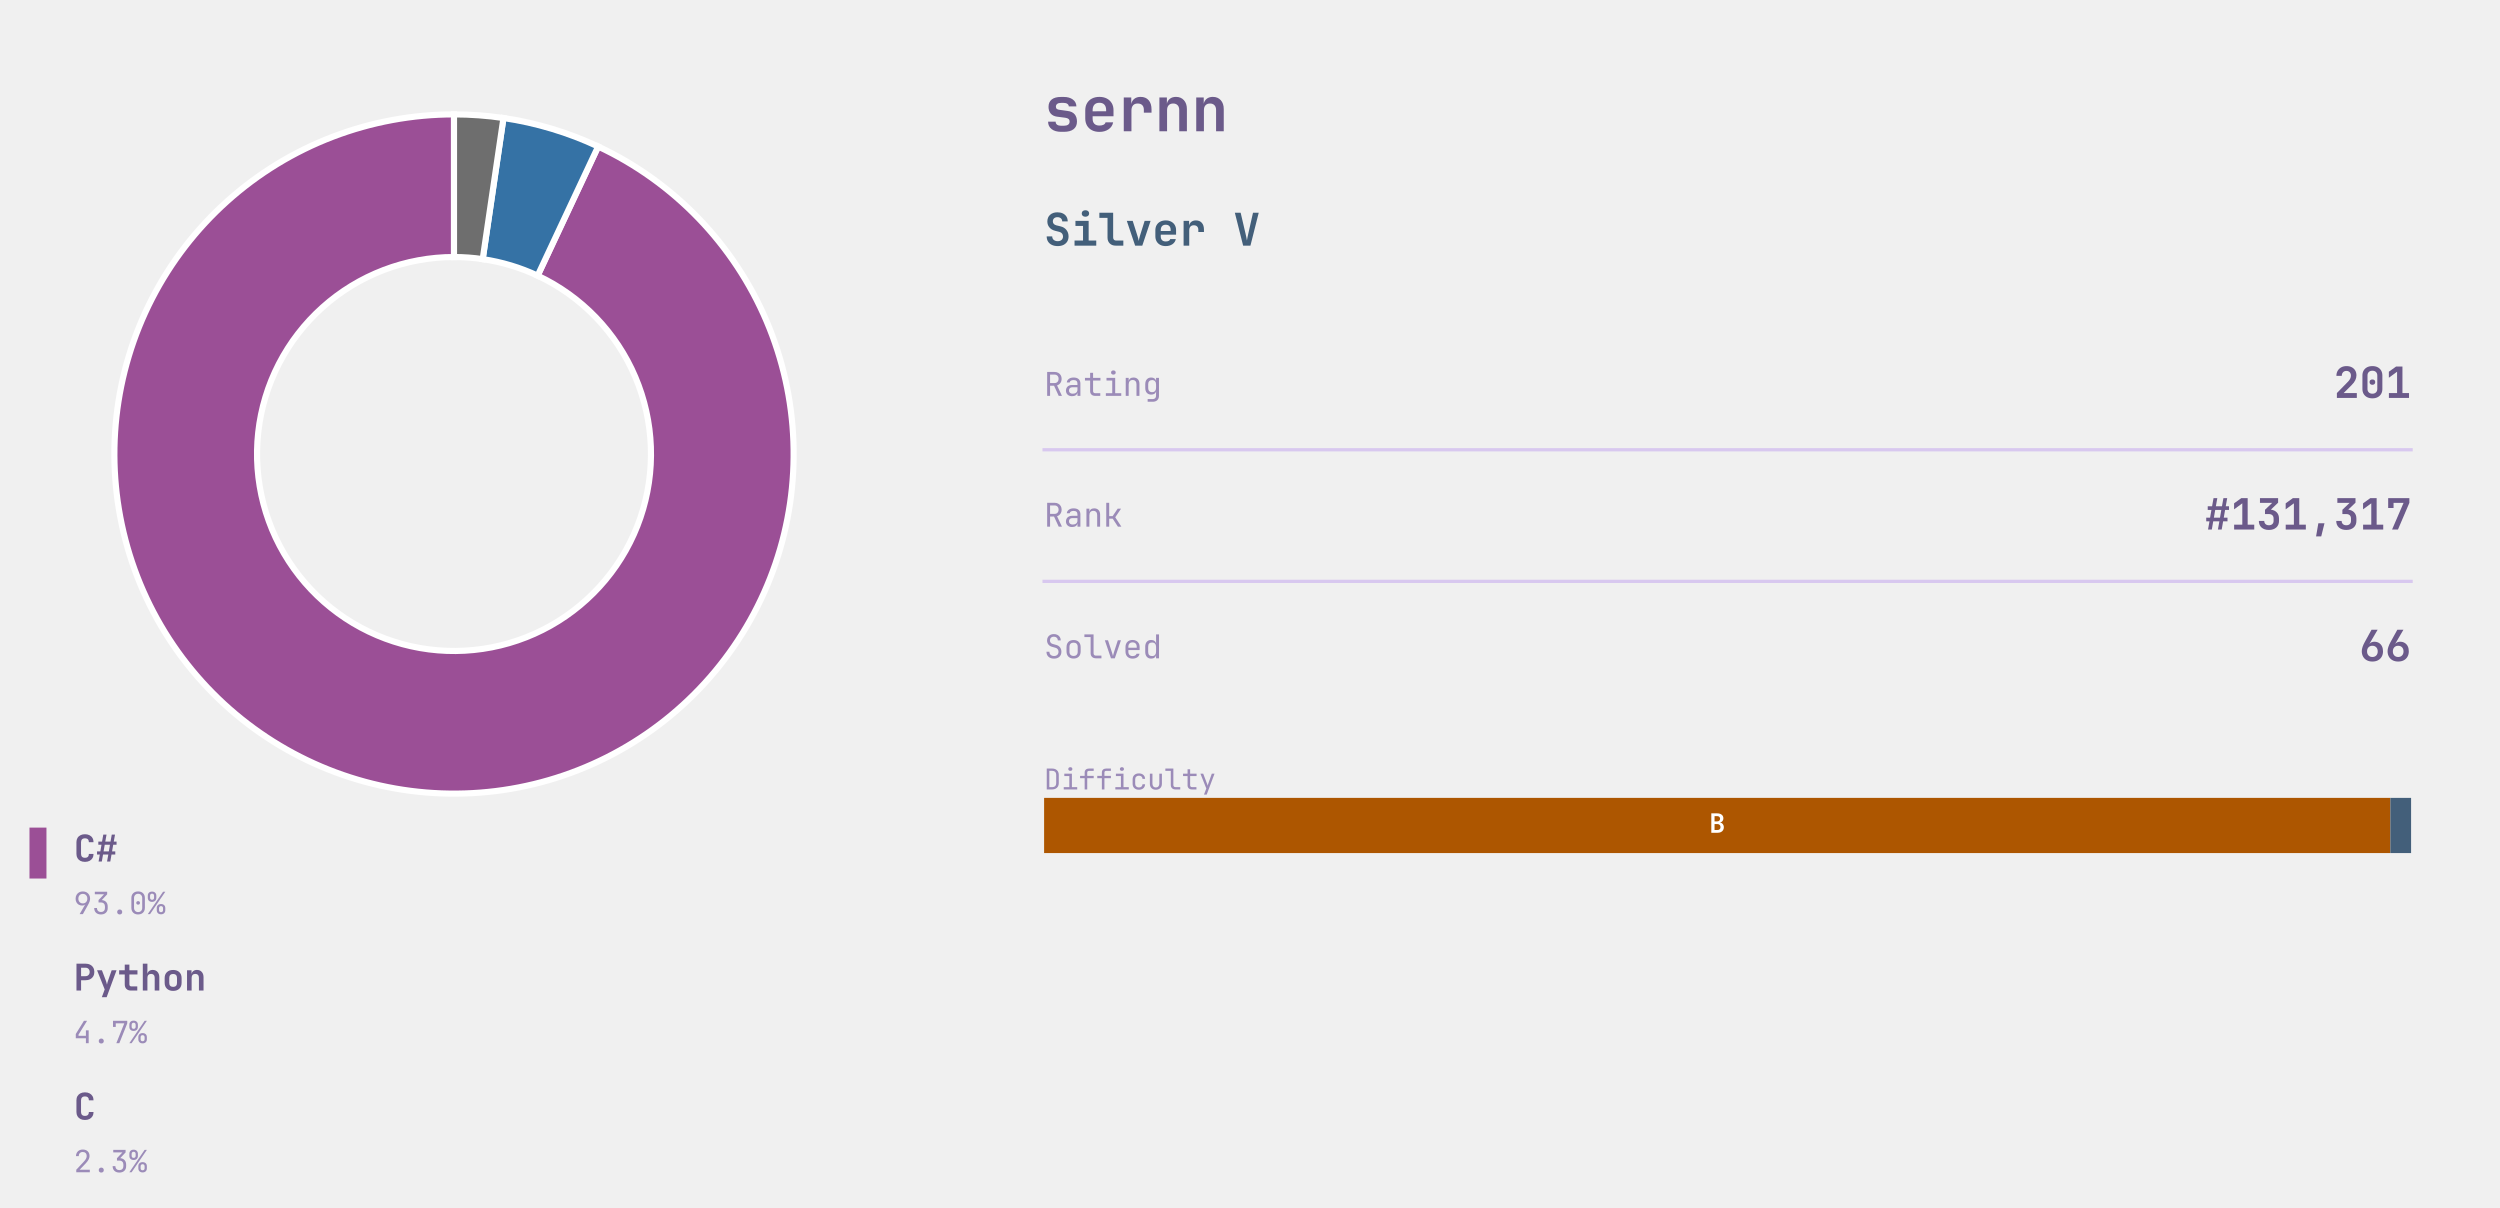
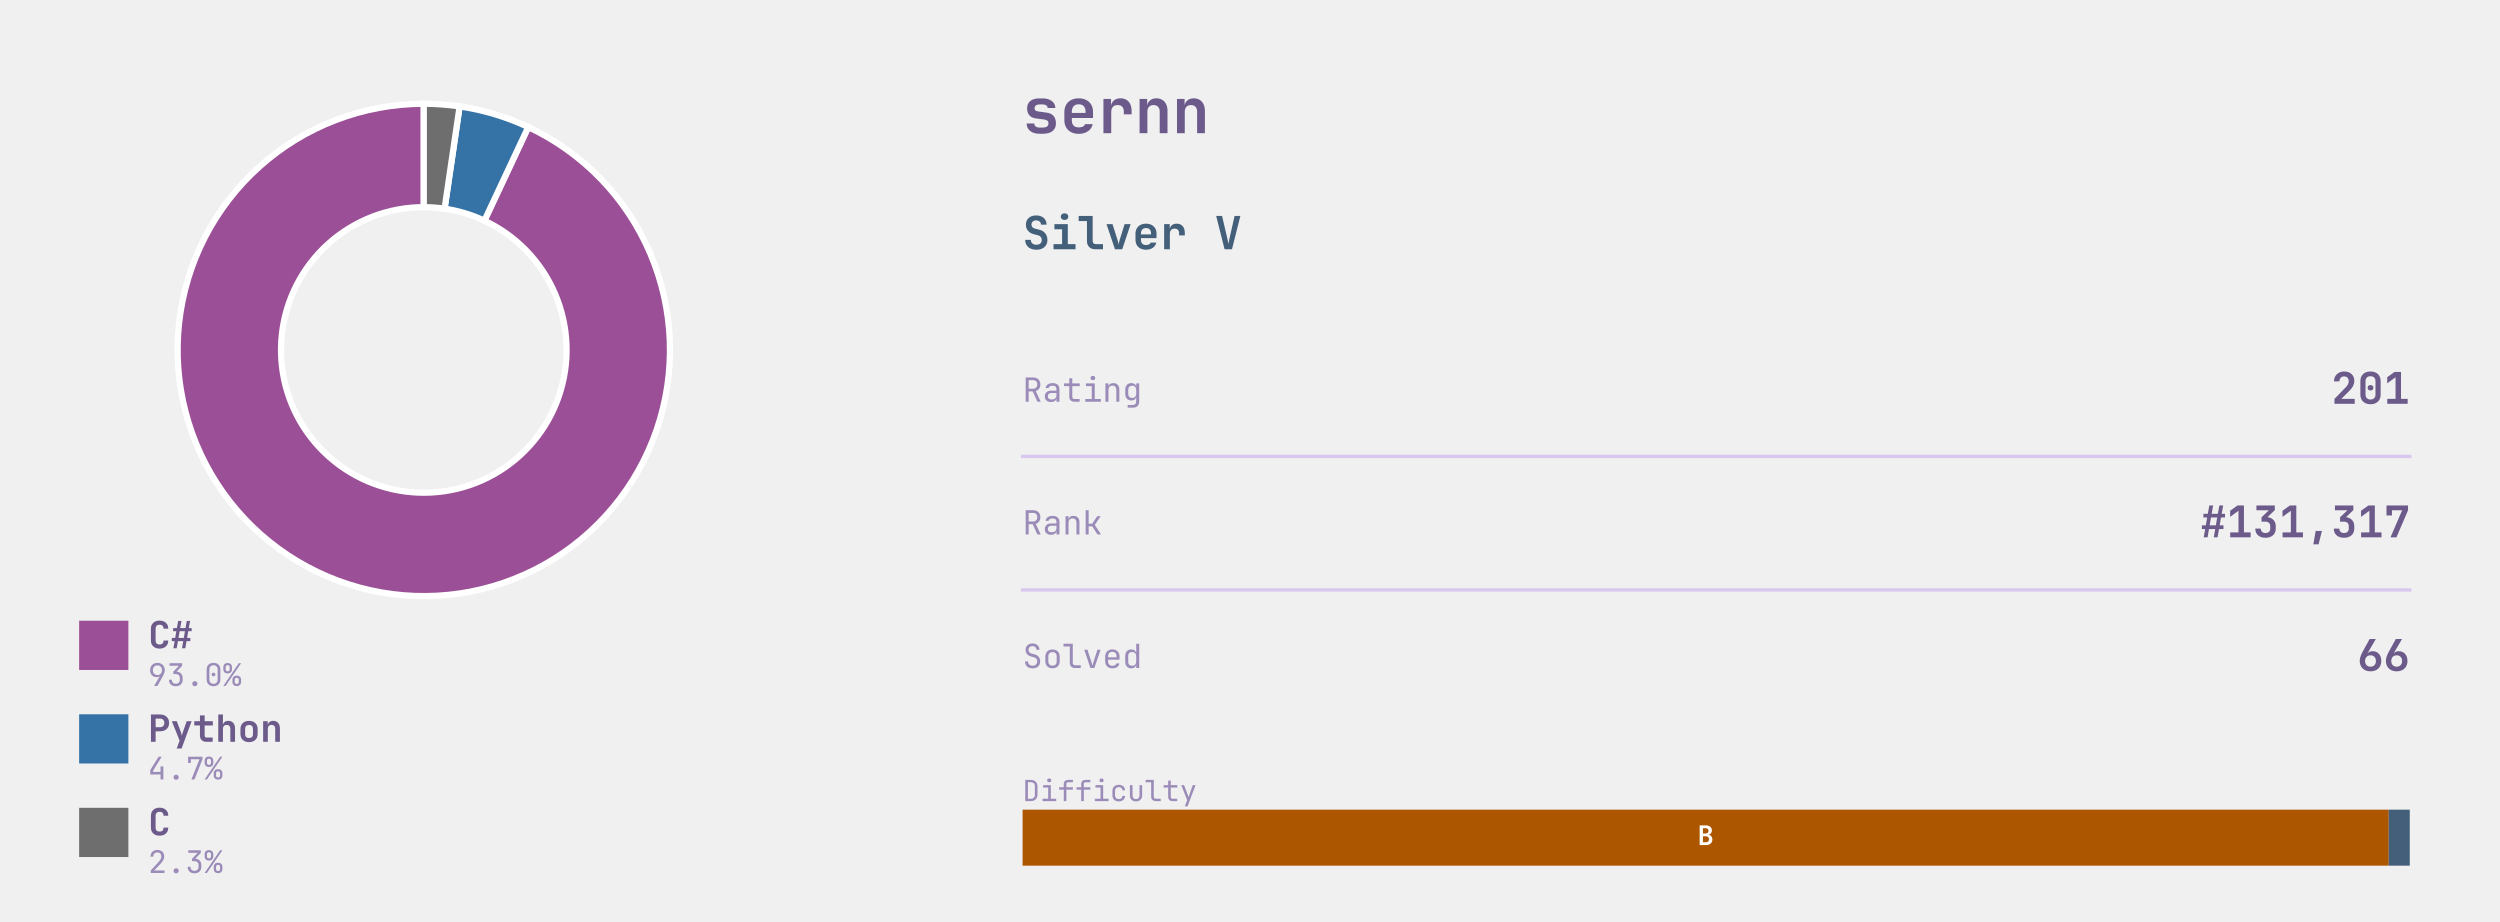
- <svg xmlns="http://www.w3.org/2000/svg" xmlns:xlink="http://www.w3.org/1999/xlink" width="610.56pt" height="294.845pt" viewBox="0 0 610.56 294.845" version="1.1">
+ <svg xmlns="http://www.w3.org/2000/svg" xmlns:xlink="http://www.w3.org/1999/xlink" width="601.673pt" height="221.76pt" viewBox="0 0 601.673 221.76" version="1.1">
  <defs>
    <style type="text/css">*{stroke-linejoin: round; stroke-linecap: butt}</style>
  </defs>
  <g id="figure_1">
    <g id="patch_1">
-       <path d="M 0 294.845  L 610.56 294.845  L 610.56 -0  L 0 -0  L 0 294.845  z " style="fill: none" />
+       <path d="M 0 221.76  L 601.673 221.76  L 601.673 0  L 0 0  L 0 221.76  z " style="fill: none" />
    </g>
    <g id="axes_1">
      <g id="patch_2">
-         <path d="M 110.88 27.936  C 100.752 27.936 90.709 29.791 81.25 33.409  C 71.79 37.027 63.073 42.347 55.53 49.106  C 47.987 55.864 41.745 63.947 37.114 72.954  C 32.484 81.962 29.541 91.741 28.434 101.808  C 27.326 111.875 28.071 122.061 30.633 131.859  C 33.195 141.658 37.53 150.905 43.422 159.142  C 49.315 167.379 56.668 174.467 65.114 180.055  C 73.561 185.643 82.96 189.638 92.845 191.84  C 102.731 194.042 112.937 194.415 122.957 192.94  C 132.977 191.465 142.642 188.168 151.474 183.211  C 160.306 178.255 168.156 171.722 174.635 163.937  C 181.113 156.152 186.111 147.246 189.381 137.661  C 192.652 128.076 194.139 117.972 193.769 107.851  C 193.399 97.73 191.178 87.761 187.217 78.44  C 183.256 69.119 177.621 60.602 170.592 53.311  C 163.562 46.02 155.256 40.077 146.086 35.779  L 131.3 67.321  C 136.618 69.814 141.436 73.261 145.513 77.49  C 149.59 81.719 152.858 86.659 155.156 92.065  C 157.453 97.471 158.741 103.253 158.955 109.123  C 159.17 114.993 158.308 120.853 156.411 126.413  C 154.514 131.973 151.615 137.138 147.858 141.653  C 144.1 146.168 139.547 149.957 134.425 152.832  C 129.302 155.707 123.696 157.62 117.885 158.475  C 112.073 159.33 106.154 159.114 100.42 157.837  C 94.686 156.559 89.235 154.243 84.336 151.002  C 79.437 147.76 75.173 143.649 71.755 138.872  C 68.337 134.094 65.823 128.731 64.337 123.048  C 62.851 117.365 62.419 111.457 63.061 105.618  C 63.704 99.78 65.41 94.107 68.096 88.883  C 70.782 83.659 74.402 78.971 78.777 75.051  C 83.152 71.131 88.208 68.045 93.695 65.947  C 99.181 63.848 105.006 62.772 110.88 62.772  z " style="fill: #9b4f96; stroke: #ffffff; stroke-width: 1.5; stroke-linejoin: miter" />
+         <path d="M 101.993 24.974  C 94.759 24.974 87.586 26.299 80.829 28.883  C 74.072 31.467 67.845 35.267 62.457 40.095  C 57.07 44.922 52.611 50.696 49.303 57.13  C 45.996 63.563 43.894 70.549 43.103 77.74  C 42.312 84.93 42.844 92.206 44.674 99.205  C 46.504 106.204 49.6 112.809 53.809 118.692  C 58.018 124.576 63.27 129.639 69.303 133.63  C 75.337 137.622 82.05 140.475 89.111 142.048  C 96.172 143.621 103.462 143.887 110.619 142.834  C 117.776 141.78 124.68 139.425 130.989 135.885  C 137.298 132.344 142.905 127.678 147.532 122.117  C 152.16 116.557 155.73 110.195 158.066 103.349  C 160.401 96.502 161.464 89.285 161.199 82.056  C 160.935 74.826 159.349 67.706 156.52 61.048  C 153.69 54.39 149.665 48.306 144.644 43.099  C 139.623 37.891 133.691 33.646 127.14 30.576  L 116.579 53.106  C 120.378 54.887 123.819 57.349 126.731 60.369  C 129.643 63.39 131.978 66.918 133.619 70.78  C 135.26 74.642 136.179 78.771 136.333 82.964  C 136.486 87.157 135.87 91.343 134.515 95.314  C 133.16 99.286 131.09 102.975 128.406 106.2  C 125.722 109.425 122.47 112.132 118.811 114.185  C 115.152 116.239 111.147 117.605 106.996 118.216  C 102.845 118.827 98.617 118.672 94.522 117.76  C 90.426 116.848 86.532 115.193 83.033 112.878  C 79.534 110.563 76.488 107.626 74.046 104.214  C 71.605 100.801 69.809 96.97 68.748 92.911  C 67.687 88.851 67.378 84.632 67.837 80.461  C 68.296 76.291 69.515 72.239 71.433 68.507  C 73.352 64.776 75.937 61.427 79.062 58.627  C 82.187 55.827 85.799 53.623 89.718 52.124  C 93.637 50.625 97.797 49.857 101.993 49.857  z " style="fill: #9b4f96; stroke: #ffffff; stroke-width: 1.5; stroke-linejoin: miter" />
      </g>
      <g id="patch_3">
-         <path d="M 146.086 35.779  C 142.427 34.063 138.647 32.617 134.776 31.453  C 130.906 30.288 126.955 29.408 122.957 28.82  L 117.885 63.285  C 120.204 63.626 122.495 64.137 124.74 64.812  C 126.985 65.488 129.177 66.326 131.3 67.321  z " style="fill: #3572a5; stroke: #ffffff; stroke-width: 1.5; stroke-linejoin: miter" />
+         <path d="M 127.14 30.576  C 124.526 29.35 121.826 28.317 119.062 27.486  C 116.297 26.654 113.476 26.025 110.619 25.605  L 106.996 50.223  C 108.653 50.467 110.29 50.831 111.893 51.314  C 113.496 51.796 115.062 52.395 116.579 53.106  z " style="fill: #3572a5; stroke: #ffffff; stroke-width: 1.5; stroke-linejoin: miter" />
      </g>
      <g id="patch_4">
-         <path d="M 122.957 28.82  C 120.958 28.526 118.949 28.305 116.935 28.157  C 114.92 28.01 112.9 27.936 110.88 27.936  L 110.88 62.772  C 112.052 62.772 113.223 62.815 114.392 62.901  C 115.56 62.986 116.725 63.115 117.885 63.285  z " style="fill: #6e6e6e; stroke: #ffffff; stroke-width: 1.5; stroke-linejoin: miter" />
+         <path d="M 110.619 25.605  C 109.192 25.395 107.757 25.237 106.318 25.132  C 104.879 25.026 103.436 24.974 101.993 24.974  L 101.993 49.857  C 102.83 49.857 103.667 49.887 104.501 49.949  C 105.336 50.01 106.168 50.101 106.996 50.223  z " style="fill: #6e6e6e; stroke: #ffffff; stroke-width: 1.5; stroke-linejoin: miter" />
      </g>
      <g id="patch_5">
-         <path d="M -5.242 218.707  L 11.347 218.707  L 11.347 202.118  L -5.242 202.118  z " clip-path="url(#p8f3e3c64ec)" style="fill: #9b4f96" />
+         <path d="M 19.049 161.239  L 30.898 161.239  L 30.898 149.39  L 19.049 149.39  z " clip-path="url(#p21a66aac97)" style="fill: #9b4f96" />
      </g>
      <g id="text_1">
-         <g style="fill: #6b5a8a" transform="translate(17.98272 210.3995) scale(0.09 -0.09)">
+         <g style="fill: #6b5a8a" transform="translate(35.63794 156.0119) scale(0.09 -0.09)">
          <defs>
            <path id="JetBrainsMono-Bold-43" d="M 1971 -64  Q 1517 -64 1184 105  Q 851 275 668 585  Q 486 896 486 1318  L 486 3354  Q 486 3776 668 4086  Q 851 4397 1184 4566  Q 1517 4736 1971 4736  Q 2419 4736 2752 4566  Q 3085 4397 3270 4086  Q 3456 3776 3456 3354  L 2650 3354  Q 2650 3680 2474 3856  Q 2298 4032 1971 4032  Q 1645 4032 1465 3856  Q 1286 3680 1286 3354  L 1286 1318  Q 1286 992 1465 816  Q 1645 640 1971 640  Q 2298 640 2474 816  Q 2650 992 2650 1318  L 3456 1318  Q 3456 896 3270 585  Q 3085 275 2752 105  Q 2419 -64 1971 -64  z " transform="scale(0.015625)" />
            <path id="JetBrainsMono-Bold-23" d="M 493 0  L 710 1216  L 224 1216  L 224 1760  L 800 1760  L 998 2912  L 448 2912  L 448 3456  L 1094 3456  L 1312 4672  L 1875 4672  L 1658 3456  L 2566 3456  L 2784 4672  L 3347 4672  L 3130 3456  L 3616 3456  L 3616 2912  L 3034 2912  L 2835 1760  L 3392 1760  L 3392 1216  L 2739 1216  L 2528 0  L 1965 0  L 2182 1216  L 1267 1216  L 1056 0  L 493 0  z M 1363 1760  L 2272 1760  L 2470 2912  L 1562 2912  L 1363 1760  z " transform="scale(0.015625)" />
          </defs>
          <use xlink:href="#JetBrainsMono-Bold-43" />
          <use xlink:href="#JetBrainsMono-Bold-23" transform="translate(59.99999 0)" />
        </g>
      </g>
      <g id="text_2">
-         <g style="fill: #9b8bb8" transform="translate(17.98272 223.258) scale(0.075 -0.075)">
+         <g style="fill: #9b8bb8" transform="translate(35.63794 165.0787) scale(0.075 -0.075)">
          <defs>
            <path id="JetBrainsMono-Regular-39" d="M 1248 0  L 2400 2003  L 2381 2016  Q 2317 1914 2144 1853  Q 1971 1792 1766 1792  Q 1363 1792 1059 1974  Q 755 2157 582 2477  Q 410 2797 410 3219  Q 410 3674 602 4013  Q 794 4352 1133 4544  Q 1472 4736 1914 4736  Q 2368 4736 2707 4547  Q 3046 4358 3238 4022  Q 3430 3686 3430 3245  Q 3430 2938 3315 2614  Q 3200 2291 3002 1939  L 1920 0  L 1248 0  z M 1920 2240  Q 2336 2240 2595 2515  Q 2854 2790 2854 3232  Q 2854 3674 2595 3949  Q 2336 4224 1920 4224  Q 1504 4224 1245 3949  Q 986 3674 986 3232  Q 986 2790 1245 2515  Q 1504 2240 1920 2240  z " transform="scale(0.015625)" />
            <path id="JetBrainsMono-Regular-33" d="M 1850 -64  Q 1203 -64 825 297  Q 448 659 448 1280  L 1024 1280  Q 1024 896 1248 672  Q 1472 448 1856 448  Q 2240 448 2464 672  Q 2688 896 2688 1280  L 2688 1600  Q 2688 1984 2464 2208  Q 2240 2432 1856 2432  L 1350 2432  L 1350 2931  L 2496 4147  L 576 4147  L 576 4672  L 3149 4672  L 3149 4134  L 2022 2938  Q 2598 2893 2931 2537  Q 3264 2182 3264 1600  L 3264 1280  Q 3264 659 2883 297  Q 2502 -64 1850 -64  z " transform="scale(0.015625)" />
            <path id="JetBrainsMono-Regular-2e" d="M 1920 -64  Q 1683 -64 1539 77  Q 1395 218 1395 442  Q 1395 678 1539 825  Q 1683 973 1920 973  Q 2157 973 2301 825  Q 2445 678 2445 442  Q 2445 218 2301 77  Q 2157 -64 1920 -64  z " transform="scale(0.015625)" />
            <path id="JetBrainsMono-Regular-30" d="M 1920 -64  Q 1274 -64 893 310  Q 512 685 512 1312  L 512 3360  Q 512 3987 893 4361  Q 1274 4736 1920 4736  Q 2566 4736 2947 4361  Q 3328 3987 3328 3360  L 3328 1312  Q 3328 896 3155 585  Q 2982 275 2665 105  Q 2349 -64 1920 -64  z M 1920 429  Q 2304 429 2537 675  Q 2771 922 2771 1312  L 2771 3360  Q 2771 3750 2537 3996  Q 2304 4243 1920 4243  Q 1536 4243 1302 3996  Q 1069 3750 1069 3360  L 1069 1312  Q 1069 922 1302 675  Q 1536 429 1920 429  z M 1920 1984  Q 1747 1984 1641 2080  Q 1536 2176 1536 2355  Q 1536 2528 1641 2621  Q 1747 2714 1920 2714  Q 2093 2714 2198 2621  Q 2304 2528 2304 2355  Q 2304 2176 2198 2080  Q 2093 1984 1920 1984  z " transform="scale(0.015625)" />
            <path id="JetBrainsMono-Regular-25" d="M 979 2560  Q 570 2560 330 2793  Q 90 3027 96 3424  L 96 3840  Q 90 4237 330 4470  Q 570 4704 979 4704  Q 1389 4704 1629 4470  Q 1869 4237 1875 3840  L 1875 3424  Q 1875 3027 1635 2793  Q 1395 2560 979 2560  z M 90 0  L 3277 4672  L 3750 4672  L 563 0  L 90 0  z M 986 2995  Q 1178 2995 1290 3110  Q 1402 3226 1402 3424  L 1402 3840  Q 1402 4038 1290 4153  Q 1178 4269 986 4269  Q 794 4269 682 4153  Q 570 4038 570 3840  L 570 3424  Q 570 3226 682 3110  Q 794 2995 986 2995  z M 2854 -32  Q 2445 -32 2205 201  Q 1965 435 1965 832  L 1965 1248  Q 1958 1645 2201 1878  Q 2445 2112 2854 2112  Q 3264 2112 3504 1878  Q 3744 1645 3744 1248  L 3744 832  Q 3744 435 3504 201  Q 3264 -32 2854 -32  z M 2854 410  Q 3046 410 3158 522  Q 3270 634 3270 832  L 3270 1248  Q 3270 1446 3158 1561  Q 3046 1677 2848 1677  Q 2662 1677 2550 1561  Q 2438 1446 2438 1248  L 2438 832  Q 2432 634 2544 522  Q 2656 410 2854 410  z " transform="scale(0.015625)" />
          </defs>
          <use xlink:href="#JetBrainsMono-Regular-39" />
          <use xlink:href="#JetBrainsMono-Regular-33" transform="translate(59.99999 0)" />
          <use xlink:href="#JetBrainsMono-Regular-2e" transform="translate(120 0)" />
          <use xlink:href="#JetBrainsMono-Regular-30" transform="translate(180 0)" />
          <use xlink:href="#JetBrainsMono-Regular-25" transform="translate(239.9999 0)" />
        </g>
      </g>
      <g id="patch_6">
-         <path d="M -5.242 250.226  L 11.347 250.226  L 11.347 233.637  L -5.242 233.637  z " clip-path="url(#p8f3e3c64ec)" style="fill: #3572a5" />
+         <path d="M 19.049 183.752  L 30.898 183.752  L 30.898 171.903  L 19.049 171.903  z " clip-path="url(#p21a66aac97)" style="fill: #3572a5" />
      </g>
      <g id="text_3">
-         <g style="fill: #6b5a8a" transform="translate(17.98272 241.9182) scale(0.09 -0.09)">
+         <g style="fill: #6b5a8a" transform="translate(35.63794 178.5253) scale(0.09 -0.09)">
          <defs>
            <path id="JetBrainsMono-Bold-50" d="M 493 0  L 493 4672  L 2048 4672  Q 2515 4672 2864 4493  Q 3213 4314 3405 3990  Q 3597 3667 3597 3232  Q 3597 2797 3405 2473  Q 3213 2150 2864 1971  Q 2515 1792 2048 1792  L 1293 1792  L 1293 0  L 493 0  z M 1293 2496  L 2048 2496  Q 2387 2496 2585 2701  Q 2784 2906 2784 3232  Q 2784 3558 2585 3763  Q 2387 3968 2048 3968  L 1293 3968  L 1293 2496  z " transform="scale(0.015625)" />
            <path id="JetBrainsMono-Bold-79" d="M 1056 -1152  L 1555 192  L 230 3520  L 1075 3520  L 1754 1722  Q 1811 1562 1868 1373  Q 1926 1184 1952 1024  Q 1971 1184 2025 1373  Q 2080 1562 2138 1722  L 2765 3520  L 3610 3520  L 1894 -1152  L 1056 -1152  z " transform="scale(0.015625)" />
            <path id="JetBrainsMono-Bold-74" d="M 2272 0  Q 1779 0 1488 285  Q 1197 570 1197 1056  L 1197 2797  L 224 2797  L 224 3520  L 1197 3520  L 1197 4512  L 2003 4512  L 2003 3520  L 3405 3520  L 3405 2797  L 2003 2797  L 2003 1075  Q 2003 922 2089 822  Q 2176 723 2330 723  L 3373 723  L 3373 0  L 2272 0  z " transform="scale(0.015625)" />
            <path id="JetBrainsMono-Bold-68" d="M 493 0  L 493 4672  L 1293 4672  L 1293 3520  L 1274 2867  Q 1338 3200 1587 3392  Q 1837 3584 2221 3584  Q 2739 3584 3049 3238  Q 3360 2893 3360 2310  L 3360 0  L 2560 0  L 2560 2214  Q 2560 2541 2390 2717  Q 2221 2893 1933 2893  Q 1632 2893 1462 2713  Q 1293 2534 1293 2202  L 1293 0  L 493 0  z " transform="scale(0.015625)" />
            <path id="JetBrainsMono-Bold-6f" d="M 1920 -58  Q 1242 -58 845 323  Q 448 704 448 1350  L 448 2170  Q 448 2822 845 3200  Q 1242 3578 1920 3578  Q 2598 3578 2995 3200  Q 3392 2822 3392 2170  L 3392 1350  Q 3392 704 2995 323  Q 2598 -58 1920 -58  z M 1920 640  Q 2240 640 2416 816  Q 2592 992 2592 1325  L 2592 2195  Q 2592 2528 2416 2704  Q 2240 2880 1920 2880  Q 1600 2880 1424 2704  Q 1248 2528 1248 2195  L 1248 1325  Q 1248 992 1424 816  Q 1600 640 1920 640  z " transform="scale(0.015625)" />
            <path id="JetBrainsMono-Bold-6e" d="M 493 0  L 493 3520  L 1274 3520  L 1274 2861  Q 1338 3194 1587 3389  Q 1837 3584 2221 3584  Q 2739 3584 3049 3238  Q 3360 2893 3360 2310  L 3360 0  L 2560 0  L 2560 2214  Q 2560 2541 2390 2717  Q 2221 2893 1933 2893  Q 1632 2893 1462 2713  Q 1293 2534 1293 2202  L 1293 0  L 493 0  z " transform="scale(0.015625)" />
          </defs>
          <use xlink:href="#JetBrainsMono-Bold-50" />
          <use xlink:href="#JetBrainsMono-Bold-79" transform="translate(59.99999 0)" />
          <use xlink:href="#JetBrainsMono-Bold-74" transform="translate(120 0)" />
          <use xlink:href="#JetBrainsMono-Bold-68" transform="translate(180 0)" />
          <use xlink:href="#JetBrainsMono-Bold-6f" transform="translate(239.9999 0)" />
          <use xlink:href="#JetBrainsMono-Bold-6e" transform="translate(299.9999 0)" />
        </g>
      </g>
      <g id="text_4">
-         <g style="fill: #9b8bb8" transform="translate(17.98272 254.7767) scale(0.075 -0.075)">
+         <g style="fill: #9b8bb8" transform="translate(35.63794 187.5921) scale(0.075 -0.075)">
          <defs>
            <path id="JetBrainsMono-Regular-34" d="M 2560 0  L 2560 1024  L 448 1024  L 448 1926  L 2150 4672  L 2803 4672  L 1024 1798  L 1024 1549  L 2560 1549  L 2560 2688  L 3136 2688  L 3136 0  L 2560 0  z " transform="scale(0.015625)" />
            <path id="JetBrainsMono-Regular-37" d="M 1216 0  L 2880 4147  L 1101 4147  L 1101 3392  L 525 3392  L 525 4672  L 3494 4672  L 3494 4134  L 1843 0  L 1216 0  z " transform="scale(0.015625)" />
          </defs>
          <use xlink:href="#JetBrainsMono-Regular-34" />
          <use xlink:href="#JetBrainsMono-Regular-2e" transform="translate(59.99999 0)" />
          <use xlink:href="#JetBrainsMono-Regular-37" transform="translate(120 0)" />
          <use xlink:href="#JetBrainsMono-Regular-25" transform="translate(180 0)" />
        </g>
      </g>
      <g id="patch_7">
-         <path d="M -5.242 281.745  L 11.347 281.745  L 11.347 265.156  L -5.242 265.156  z " clip-path="url(#p8f3e3c64ec)" style="fill: #6e6e6e" />
+         <path d="M 19.049 206.266  L 30.898 206.266  L 30.898 194.416  L 19.049 194.416  z " clip-path="url(#p21a66aac97)" style="fill: #6e6e6e" />
      </g>
      <g id="text_5">
-         <g style="fill: #6b5a8a" transform="translate(17.98272 273.4369) scale(0.09 -0.09)">
+         <g style="fill: #6b5a8a" transform="translate(35.63794 201.0387) scale(0.09 -0.09)">
          <use xlink:href="#JetBrainsMono-Bold-43" />
        </g>
      </g>
      <g id="text_6">
-         <g style="fill: #9b8bb8" transform="translate(17.98272 286.2955) scale(0.075 -0.075)">
+         <g style="fill: #9b8bb8" transform="translate(35.63794 210.1055) scale(0.075 -0.075)">
          <defs>
            <path id="JetBrainsMono-Regular-32" d="M 550 0  L 550 531  L 2106 2195  Q 2445 2554 2585 2835  Q 2726 3117 2726 3386  Q 2726 3770 2505 3997  Q 2285 4224 1907 4224  Q 1517 4224 1289 3990  Q 1062 3757 1062 3360  L 486 3360  Q 506 3994 890 4365  Q 1274 4736 1907 4736  Q 2554 4736 2934 4371  Q 3315 4006 3315 3379  Q 3315 3046 3132 2675  Q 2950 2304 2509 1843  L 1248 525  L 3373 525  L 3373 0  L 550 0  z " transform="scale(0.015625)" />
          </defs>
          <use xlink:href="#JetBrainsMono-Regular-32" />
          <use xlink:href="#JetBrainsMono-Regular-2e" transform="translate(59.99999 0)" />
          <use xlink:href="#JetBrainsMono-Regular-33" transform="translate(120 0)" />
          <use xlink:href="#JetBrainsMono-Regular-25" transform="translate(180 0)" />
        </g>
      </g>
    </g>
    <g id="axes_2">
      <g id="patch_8">
-         <path d="M 254.995 208.339  L 583.786 208.339  L 583.786 194.861  L 254.995 194.861  z " clip-path="url(#p70cc68ff0d)" style="fill: #ad5600" />
+         <path d="M 246.108 208.339  L 574.9 208.339  L 574.9 194.861  L 246.108 194.861  z " clip-path="url(#p8652e531e7)" style="fill: #ad5600" />
      </g>
      <g id="patch_9">
-         <path d="M 583.786 208.339  L 588.845 208.339  L 588.845 194.861  L 583.786 194.861  z " clip-path="url(#p70cc68ff0d)" style="fill: #435f7a" />
+         <path d="M 574.9 208.339  L 579.958 208.339  L 579.958 194.861  L 574.9 194.861  z " clip-path="url(#p8652e531e7)" style="fill: #435f7a" />
      </g>
      <g id="line2d_1">
-         <path d="M 254.995 109.843  L 588.845 109.843  " clip-path="url(#p70cc68ff0d)" style="fill: none; stroke: #d8c8ef; stroke-width: 0.8; stroke-linecap: square" />
+         <path d="M 246.108 109.843  L 579.958 109.843  " clip-path="url(#p8652e531e7)" style="fill: none; stroke: #d8c8ef; stroke-width: 0.8; stroke-linecap: square" />
      </g>
      <g id="line2d_2">
-         <path d="M 254.995 141.984  L 588.845 141.984  " clip-path="url(#p70cc68ff0d)" style="fill: none; stroke: #d8c8ef; stroke-width: 0.8; stroke-linecap: square" />
+         <path d="M 246.108 141.984  L 579.958 141.984  " clip-path="url(#p8652e531e7)" style="fill: none; stroke: #d8c8ef; stroke-width: 0.8; stroke-linecap: square" />
      </g>
      <g id="text_7">
-         <g style="fill: #6b5a8a" transform="translate(254.9952 32.061) scale(0.15 -0.15)">
+         <g style="fill: #6b5a8a" transform="translate(246.1083 32.061) scale(0.15 -0.15)">
          <defs>
            <path id="JetBrainsMono-Bold-73" d="M 1773 -58  Q 1146 -58 781 227  Q 416 512 416 998  L 1203 998  Q 1203 794 1353 685  Q 1504 576 1773 576  L 2054 576  Q 2342 576 2499 685  Q 2656 794 2656 998  Q 2656 1190 2547 1283  Q 2438 1376 2214 1408  L 1338 1523  Q 915 1581 688 1849  Q 461 2118 461 2547  Q 461 3046 793 3312  Q 1126 3578 1754 3578  L 2048 3578  Q 2637 3578 2995 3309  Q 3354 3040 3366 2592  L 2573 2592  Q 2566 2758 2425 2857  Q 2285 2957 2048 2957  L 1754 2957  Q 1498 2957 1363 2851  Q 1229 2746 1229 2566  Q 1229 2406 1328 2329  Q 1427 2253 1619 2234  L 2445 2118  Q 2931 2061 3177 1776  Q 3424 1491 3424 1011  Q 3424 499 3075 220  Q 2726 -58 2054 -58  L 1773 -58  z " transform="scale(0.015625)" />
            <path id="JetBrainsMono-Bold-65" d="M 1926 -64  Q 1478 -64 1145 109  Q 813 282 630 598  Q 448 915 448 1344  L 448 2176  Q 448 2605 630 2921  Q 813 3238 1145 3411  Q 1478 3584 1926 3584  Q 2368 3584 2697 3411  Q 3027 3238 3209 2928  Q 3392 2618 3392 2202  L 3392 1562  L 1216 1562  L 1216 1318  Q 1216 960 1401 777  Q 1587 595 1926 595  Q 2176 595 2352 681  Q 2528 768 2560 934  L 3354 934  Q 3270 480 2880 208  Q 2490 -64 1926 -64  z M 1216 2202  L 1216 2080  L 2624 2086  L 2624 2208  Q 2624 2573 2445 2771  Q 2266 2970 1926 2970  Q 1574 2970 1395 2768  Q 1216 2566 1216 2202  z " transform="scale(0.015625)" />
            <path id="JetBrainsMono-Bold-72" d="M 621 0  L 621 3520  L 1402 3520  L 1402 2835  Q 1466 3181 1718 3382  Q 1971 3584 2374 3584  Q 2912 3584 3213 3238  Q 3514 2893 3514 2272  L 3514 1939  L 2714 1939  L 2714 2234  Q 2714 2554 2547 2723  Q 2381 2893 2074 2893  Q 1754 2893 1587 2701  Q 1421 2509 1421 2157  L 1421 0  L 621 0  z " transform="scale(0.015625)" />
          </defs>
          <use xlink:href="#JetBrainsMono-Bold-73" />
          <use xlink:href="#JetBrainsMono-Bold-65" transform="translate(59.99999 0)" />
          <use xlink:href="#JetBrainsMono-Bold-72" transform="translate(120 0)" />
          <use xlink:href="#JetBrainsMono-Bold-6e" transform="translate(180 0)" />
          <use xlink:href="#JetBrainsMono-Bold-6e" transform="translate(239.9999 0)" />
        </g>
      </g>
      <g id="text_8">
-         <g style="fill: #435f7a" transform="translate(254.9952 59.9914) scale(0.11 -0.11)">
+         <g style="fill: #435f7a" transform="translate(246.1083 59.9914) scale(0.11 -0.11)">
          <defs>
            <path id="JetBrainsMono-Bold-53" d="M 1939 -64  Q 1466 -64 1110 102  Q 755 269 560 579  Q 365 890 365 1318  L 1152 1318  Q 1152 1005 1366 819  Q 1581 634 1939 634  Q 2285 634 2486 816  Q 2688 998 2688 1306  Q 2688 1536 2557 1712  Q 2426 1888 2182 1952  L 1555 2112  Q 1050 2240 755 2592  Q 461 2944 461 3430  Q 461 4026 851 4381  Q 1242 4736 1894 4736  Q 2336 4736 2665 4576  Q 2995 4416 3174 4125  Q 3354 3834 3354 3443  L 2573 3443  Q 2573 3712 2387 3878  Q 2202 4045 1894 4045  Q 1594 4045 1418 3881  Q 1242 3718 1242 3456  Q 1242 3238 1366 3097  Q 1491 2957 1715 2893  L 2362 2733  Q 2880 2605 3177 2221  Q 3475 1837 3475 1306  Q 3475 890 3286 582  Q 3098 275 2752 105  Q 2406 -64 1939 -64  z " transform="scale(0.015625)" />
            <path id="JetBrainsMono-Bold-69" d="M 486 0  L 486 723  L 1690 723  L 1690 2797  L 614 2797  L 614 3520  L 2490 3520  L 2490 723  L 3571 723  L 3571 0  L 486 0  z M 2032 4109  Q 1789 4109 1648 4233  Q 1507 4358 1507 4570  Q 1507 4781 1648 4905  Q 1789 5030 2032 5030  Q 2275 5030 2416 4905  Q 2557 4781 2557 4570  Q 2557 4358 2416 4233  Q 2275 4109 2032 4109  z " transform="scale(0.015625)" />
            <path id="JetBrainsMono-Bold-6c" d="M 2490 0  Q 1965 0 1648 313  Q 1331 627 1331 1139  L 1331 3949  L 173 3949  L 173 4672  L 2131 4672  L 2131 1158  Q 2131 960 2243 841  Q 2355 723 2547 723  L 3578 723  L 3578 0  L 2490 0  z " transform="scale(0.015625)" />
            <path id="JetBrainsMono-Bold-76" d="M 1414 0  L 230 3520  L 1069 3520  L 1747 1382  Q 1811 1190 1859 995  Q 1907 800 1926 659  Q 1952 800 1993 995  Q 2035 1190 2093 1376  L 2765 3520  L 3610 3520  L 2432 0  L 1414 0  z " transform="scale(0.015625)" />
            <path id="JetBrainsMono-Bold-20" transform="scale(0.015625)" />
            <path id="JetBrainsMono-Bold-56" d="M 1402 0  L 224 4672  L 1050 4672  L 1760 1626  Q 1818 1402 1866 1142  Q 1914 883 1939 730  Q 1965 883 2013 1142  Q 2061 1402 2118 1632  L 2803 4672  L 3616 4672  L 2438 0  L 1402 0  z " transform="scale(0.015625)" />
          </defs>
          <use xlink:href="#JetBrainsMono-Bold-53" />
          <use xlink:href="#JetBrainsMono-Bold-69" transform="translate(59.99999 0)" />
          <use xlink:href="#JetBrainsMono-Bold-6c" transform="translate(120 0)" />
          <use xlink:href="#JetBrainsMono-Bold-76" transform="translate(180 0)" />
          <use xlink:href="#JetBrainsMono-Bold-65" transform="translate(239.9999 0)" />
          <use xlink:href="#JetBrainsMono-Bold-72" transform="translate(299.9999 0)" />
          <use xlink:href="#JetBrainsMono-Bold-20" transform="translate(359.9999 0)" />
          <use xlink:href="#JetBrainsMono-Bold-56" transform="translate(419.9999 0)" />
        </g>
      </g>
      <g id="text_9">
-         <g style="fill: #9b8bb8" transform="translate(254.9952 96.67933) scale(0.08 -0.08)">
+         <g style="fill: #9b8bb8" transform="translate(246.1083 96.67933) scale(0.08 -0.08)">
          <defs>
            <path id="JetBrainsMono-Regular-52" d="M 595 0  L 595 4672  L 2035 4672  Q 2451 4672 2764 4502  Q 3078 4333 3251 4032  Q 3424 3731 3424 3328  Q 3424 2854 3181 2515  Q 2938 2176 2534 2042  L 3488 0  L 2854 0  L 1939 1984  L 1165 1984  L 1165 0  L 595 0  z M 1165 2502  L 2035 2502  Q 2394 2502 2611 2729  Q 2829 2957 2829 3328  Q 2829 3706 2611 3930  Q 2394 4154 2035 4154  L 1165 4154  L 1165 2502  z " transform="scale(0.015625)" />
            <path id="JetBrainsMono-Regular-61" d="M 1613 -64  Q 1069 -64 749 240  Q 429 544 429 1037  Q 429 1363 576 1606  Q 723 1850 985 1987  Q 1248 2125 1587 2125  L 2675 2125  L 2675 2400  Q 2675 3085 1926 3085  Q 1594 3085 1389 2963  Q 1184 2842 1171 2624  L 595 2624  Q 627 3040 982 3312  Q 1338 3584 1926 3584  Q 2566 3584 2908 3277  Q 3251 2970 3251 2419  L 3251 0  L 2682 0  L 2682 640  L 2669 640  Q 2618 314 2342 125  Q 2067 -64 1613 -64  z M 1754 422  Q 2176 422 2425 627  Q 2675 832 2675 1184  L 2675 1677  L 1651 1677  Q 1370 1677 1194 1507  Q 1018 1338 1018 1056  Q 1018 762 1213 592  Q 1408 422 1754 422  z " transform="scale(0.015625)" />
            <path id="JetBrainsMono-Regular-74" d="M 2272 0  Q 1837 0 1574 253  Q 1312 506 1312 928  L 1312 2995  L 301 2995  L 301 3520  L 1312 3520  L 1312 4512  L 1888 4512  L 1888 3520  L 3328 3520  L 3328 2995  L 1888 2995  L 1888 928  Q 1888 749 1993 637  Q 2099 525 2272 525  L 3296 525  L 3296 0  L 2272 0  z " transform="scale(0.015625)" />
            <path id="JetBrainsMono-Regular-69" d="M 544 0  L 544 525  L 1792 525  L 1792 2995  L 672 2995  L 672 3520  L 2368 3520  L 2368 525  L 3552 525  L 3552 0  L 544 0  z M 2016 4154  Q 1805 4154 1683 4262  Q 1562 4371 1562 4557  Q 1562 4749 1683 4861  Q 1805 4973 2016 4973  Q 2227 4973 2348 4861  Q 2470 4749 2470 4557  Q 2470 4371 2348 4262  Q 2227 4154 2016 4154  z " transform="scale(0.015625)" />
            <path id="JetBrainsMono-Regular-6e" d="M 589 0  L 589 3520  L 1165 3520  L 1165 2848  L 1171 2848  Q 1216 3200 1459 3392  Q 1702 3584 2106 3584  Q 2637 3584 2950 3257  Q 3264 2931 3264 2368  L 3264 0  L 2688 0  L 2688 2266  Q 2688 2669 2486 2883  Q 2285 3098 1939 3098  Q 1581 3098 1373 2874  Q 1165 2650 1165 2240  L 1165 0  L 589 0  z " transform="scale(0.015625)" />
            <path id="JetBrainsMono-Regular-67" d="M 1030 -1152  L 1030 -627  L 2022 -627  Q 2323 -627 2496 -457  Q 2669 -288 2669 0  L 2669 320  L 2682 896  L 2662 896  Q 2611 582 2361 412  Q 2112 243 1734 243  Q 1190 243 876 588  Q 563 934 563 1536  L 563 2278  Q 563 2880 876 3232  Q 1190 3584 1734 3584  Q 2112 3584 2361 3405  Q 2611 3226 2662 2912  L 2675 2912  L 2675 3520  L 3245 3520  L 3245 0  Q 3245 -531 2915 -841  Q 2586 -1152 2016 -1152  L 1030 -1152  z M 1907 723  Q 2266 723 2470 947  Q 2675 1171 2675 1568  L 2675 2240  Q 2675 2637 2470 2861  Q 2266 3085 1907 3085  Q 1542 3085 1340 2873  Q 1139 2662 1139 2304  L 1139 1504  Q 1139 1146 1340 934  Q 1542 723 1907 723  z " transform="scale(0.015625)" />
          </defs>
          <use xlink:href="#JetBrainsMono-Regular-52" />
          <use xlink:href="#JetBrainsMono-Regular-61" transform="translate(59.99999 0)" />
          <use xlink:href="#JetBrainsMono-Regular-74" transform="translate(120 0)" />
          <use xlink:href="#JetBrainsMono-Regular-69" transform="translate(180 0)" />
          <use xlink:href="#JetBrainsMono-Regular-6e" transform="translate(239.9999 0)" />
          <use xlink:href="#JetBrainsMono-Regular-67" transform="translate(299.9999 0)" />
        </g>
      </g>
      <g id="text_10">
-         <g style="fill: #6b5a8a" transform="translate(569.9448 97.1787) scale(0.105 -0.105)">
+         <g style="fill: #6b5a8a" transform="translate(561.0579 97.1787) scale(0.105 -0.105)">
          <defs>
            <path id="JetBrainsMono-Bold-32" d="M 474 0  L 474 723  L 2157 2445  Q 2566 2874 2566 3315  Q 2566 3629 2384 3824  Q 2202 4019 1894 4019  Q 1581 4019 1392 3817  Q 1203 3616 1203 3283  L 403 3283  Q 403 3718 595 4044  Q 787 4371 1126 4553  Q 1466 4736 1914 4736  Q 2355 4736 2688 4563  Q 3021 4390 3203 4080  Q 3386 3770 3386 3354  Q 3386 2995 3216 2636  Q 3046 2278 2656 1894  L 1478 723  L 3443 723  L 3443 0  L 474 0  z " transform="scale(0.015625)" />
            <path id="JetBrainsMono-Bold-30" d="M 1920 -64  Q 1466 -64 1133 109  Q 800 282 617 595  Q 435 909 435 1331  L 435 3341  Q 435 3763 617 4076  Q 800 4390 1133 4563  Q 1466 4736 1920 4736  Q 2374 4736 2707 4563  Q 3040 4390 3222 4076  Q 3405 3763 3405 3341  L 3405 1331  Q 3405 909 3222 595  Q 3040 282 2707 109  Q 2374 -64 1920 -64  z M 1920 627  Q 2253 627 2451 819  Q 2650 1011 2650 1331  L 2650 3341  Q 2650 3661 2454 3853  Q 2259 4045 1920 4045  Q 1581 4045 1385 3853  Q 1190 3661 1190 3341  L 1190 1331  Q 1190 1011 1388 819  Q 1587 627 1920 627  z M 1920 1952  Q 1728 1952 1613 2057  Q 1498 2163 1498 2355  Q 1498 2547 1613 2646  Q 1728 2746 1920 2746  Q 2112 2746 2227 2646  Q 2342 2547 2342 2355  Q 2342 2163 2227 2057  Q 2112 1952 1920 1952  z " transform="scale(0.015625)" />
            <path id="JetBrainsMono-Bold-31" d="M 538 0  L 538 723  L 1754 723  L 1754 3898  L 531 3002  L 531 3898  L 1606 4672  L 2554 4672  L 2554 723  L 3533 723  L 3533 0  L 538 0  z " transform="scale(0.015625)" />
          </defs>
          <use xlink:href="#JetBrainsMono-Bold-32" />
          <use xlink:href="#JetBrainsMono-Bold-30" transform="translate(59.99999 0)" />
          <use xlink:href="#JetBrainsMono-Bold-31" transform="translate(120 0)" />
        </g>
      </g>
      <g id="text_11">
-         <g style="fill: #9b8bb8" transform="translate(254.9952 128.632) scale(0.08 -0.08)">
+         <g style="fill: #9b8bb8" transform="translate(246.1083 128.632) scale(0.08 -0.08)">
          <defs>
            <path id="JetBrainsMono-Regular-6b" d="M 621 0  L 621 4672  L 1197 4672  L 1197 2067  L 1869 2067  L 2854 3520  L 3514 3520  L 2381 1843  L 3578 0  L 2906 0  L 1882 1568  L 1197 1568  L 1197 0  L 621 0  z " transform="scale(0.015625)" />
          </defs>
          <use xlink:href="#JetBrainsMono-Regular-52" />
          <use xlink:href="#JetBrainsMono-Regular-61" transform="translate(59.99999 0)" />
          <use xlink:href="#JetBrainsMono-Regular-6e" transform="translate(120 0)" />
          <use xlink:href="#JetBrainsMono-Regular-6b" transform="translate(180 0)" />
        </g>
      </g>
      <g id="text_12">
-         <g style="fill: #6b5a8a" transform="translate(538.4448 129.3195) scale(0.105 -0.105)">
+         <g style="fill: #6b5a8a" transform="translate(529.5579 129.3195) scale(0.105 -0.105)">
          <defs>
            <path id="JetBrainsMono-Bold-33" d="M 1875 -64  Q 1184 -64 781 297  Q 378 659 378 1280  L 1184 1280  Q 1184 986 1369 810  Q 1555 634 1882 634  Q 2202 634 2387 810  Q 2573 986 2573 1280  L 2573 1632  Q 2573 1946 2390 2122  Q 2208 2298 1882 2298  L 1293 2298  L 1293 2938  L 2368 3968  L 544 3968  L 544 4672  L 3245 4672  L 3245 3994  L 2170 2963  Q 2733 2886 3056 2537  Q 3379 2189 3379 1632  L 3379 1280  Q 3379 659 2972 297  Q 2566 -64 1875 -64  z " transform="scale(0.015625)" />
            <path id="JetBrainsMono-Bold-2c" d="M 1216 -1024  L 1555 934  L 2470 934  L 1984 -1024  L 1216 -1024  z " transform="scale(0.015625)" />
            <path id="JetBrainsMono-Bold-37" d="M 1011 0  L 2720 3968  L 1229 3968  L 1229 3206  L 429 3206  L 429 4672  L 3584 4672  L 3584 3968  L 1888 0  L 1011 0  z " transform="scale(0.015625)" />
          </defs>
          <use xlink:href="#JetBrainsMono-Bold-23" />
          <use xlink:href="#JetBrainsMono-Bold-31" transform="translate(59.99999 0)" />
          <use xlink:href="#JetBrainsMono-Bold-33" transform="translate(120 0)" />
          <use xlink:href="#JetBrainsMono-Bold-31" transform="translate(180 0)" />
          <use xlink:href="#JetBrainsMono-Bold-2c" transform="translate(239.9999 0)" />
          <use xlink:href="#JetBrainsMono-Bold-33" transform="translate(299.9999 0)" />
          <use xlink:href="#JetBrainsMono-Bold-31" transform="translate(359.9999 0)" />
          <use xlink:href="#JetBrainsMono-Bold-37" transform="translate(419.9999 0)" />
        </g>
      </g>
      <g id="text_13">
-         <g style="fill: #9b8bb8" transform="translate(254.9952 160.7728) scale(0.08 -0.08)">
+         <g style="fill: #9b8bb8" transform="translate(246.1083 160.7728) scale(0.08 -0.08)">
          <defs>
            <path id="JetBrainsMono-Regular-53" d="M 1946 -64  Q 1267 -64 864 294  Q 461 653 461 1280  L 1037 1280  Q 1037 890 1286 669  Q 1536 448 1946 448  Q 2342 448 2579 678  Q 2816 909 2816 1280  Q 2816 1562 2665 1770  Q 2515 1978 2234 2054  L 1523 2253  Q 1082 2381 829 2710  Q 576 3040 576 3488  Q 576 3859 742 4140  Q 909 4422 1209 4579  Q 1510 4736 1901 4736  Q 2298 4736 2602 4579  Q 2906 4422 3078 4144  Q 3251 3866 3251 3501  L 2675 3501  Q 2675 3821 2457 4022  Q 2240 4224 1901 4224  Q 1562 4224 1350 4022  Q 1139 3821 1139 3501  Q 1139 3245 1276 3062  Q 1414 2880 1664 2810  L 2394 2605  Q 2861 2477 3120 2121  Q 3379 1766 3379 1280  Q 3379 666 2988 301  Q 2598 -64 1946 -64  z " transform="scale(0.015625)" />
            <path id="JetBrainsMono-Regular-6f" d="M 1920 -51  Q 1286 -51 912 320  Q 538 691 538 1357  L 538 2163  Q 538 2835 909 3203  Q 1280 3571 1920 3571  Q 2560 3571 2931 3203  Q 3302 2835 3302 2163  L 3302 1357  Q 3302 691 2928 320  Q 2554 -51 1920 -51  z M 1920 461  Q 2298 461 2512 672  Q 2726 883 2726 1293  L 2726 2227  Q 2726 2637 2512 2848  Q 2298 3059 1920 3059  Q 1549 3059 1331 2848  Q 1114 2637 1114 2227  L 1114 1293  Q 1114 883 1331 672  Q 1549 461 1920 461  z " transform="scale(0.015625)" />
            <path id="JetBrainsMono-Regular-6c" d="M 2432 0  Q 1965 0 1686 272  Q 1408 544 1408 992  L 1408 4147  L 192 4147  L 192 4672  L 1984 4672  L 1984 992  Q 1984 774 2105 649  Q 2227 525 2432 525  L 3520 525  L 3520 0  L 2432 0  z " transform="scale(0.015625)" />
            <path id="JetBrainsMono-Regular-76" d="M 1542 0  L 346 3520  L 966 3520  L 1734 1152  Q 1805 941 1856 745  Q 1907 550 1933 442  Q 1965 550 2009 745  Q 2054 941 2118 1152  L 2886 3520  L 3494 3520  L 2298 0  L 1542 0  z " transform="scale(0.015625)" />
            <path id="JetBrainsMono-Regular-65" d="M 1920 -64  Q 1299 -64 918 310  Q 538 685 538 1344  L 538 2176  Q 538 2835 918 3209  Q 1299 3584 1920 3584  Q 2336 3584 2646 3417  Q 2957 3251 3129 2950  Q 3302 2650 3302 2240  L 3302 1613  L 1101 1613  L 1101 1280  Q 1101 890 1325 662  Q 1549 435 1920 435  Q 2240 435 2448 560  Q 2656 685 2701 896  L 3277 896  Q 3219 454 2848 195  Q 2477 -64 1920 -64  z M 1101 2061  L 2739 2061  L 2739 2240  Q 2739 2656 2524 2883  Q 2310 3110 1920 3110  Q 1530 3110 1315 2883  Q 1101 2656 1101 2240  L 1101 2061  z " transform="scale(0.015625)" />
            <path id="JetBrainsMono-Regular-64" d="M 1715 -64  Q 1190 -64 873 288  Q 557 640 557 1242  L 557 2272  Q 557 2880 870 3232  Q 1184 3584 1715 3584  Q 2112 3584 2371 3385  Q 2630 3187 2682 2848  L 2688 2848  L 2675 3648  L 2675 4672  L 3251 4672  L 3251 0  L 2675 0  L 2675 672  L 2669 672  Q 2624 326 2368 131  Q 2112 -64 1715 -64  z M 1907 435  Q 2266 435 2470 659  Q 2675 883 2675 1280  L 2675 2240  Q 2675 2637 2470 2861  Q 2266 3085 1907 3085  Q 1542 3085 1337 2896  Q 1133 2707 1133 2272  L 1133 1248  Q 1133 819 1337 627  Q 1542 435 1907 435  z " transform="scale(0.015625)" />
          </defs>
          <use xlink:href="#JetBrainsMono-Regular-53" />
          <use xlink:href="#JetBrainsMono-Regular-6f" transform="translate(59.99999 0)" />
          <use xlink:href="#JetBrainsMono-Regular-6c" transform="translate(120 0)" />
          <use xlink:href="#JetBrainsMono-Regular-76" transform="translate(180 0)" />
          <use xlink:href="#JetBrainsMono-Regular-65" transform="translate(239.9999 0)" />
          <use xlink:href="#JetBrainsMono-Regular-64" transform="translate(299.9999 0)" />
        </g>
      </g>
      <g id="text_14">
-         <g style="fill: #6b5a8a" transform="translate(576.2448 161.4603) scale(0.105 -0.105)">
+         <g style="fill: #6b5a8a" transform="translate(567.3579 161.4603) scale(0.105 -0.105)">
          <defs>
            <path id="JetBrainsMono-Bold-36" d="M 1920 -64  Q 1440 -64 1085 128  Q 730 320 534 669  Q 339 1018 339 1485  Q 339 1760 457 2115  Q 576 2470 781 2835  L 1792 4672  L 2701 4672  L 1498 2611  L 1523 2598  Q 1619 2733 1804 2809  Q 1990 2886 2208 2886  Q 2598 2886 2889 2710  Q 3181 2534 3341 2214  Q 3501 1894 3501 1459  Q 3501 998 3305 656  Q 3110 314 2755 125  Q 2400 -64 1920 -64  z M 1920 614  Q 2278 614 2496 841  Q 2714 1069 2714 1446  Q 2714 1830 2496 2057  Q 2278 2285 1920 2285  Q 1562 2285 1344 2057  Q 1126 1830 1126 1446  Q 1126 1069 1344 841  Q 1562 614 1920 614  z " transform="scale(0.015625)" />
          </defs>
          <use xlink:href="#JetBrainsMono-Bold-36" />
          <use xlink:href="#JetBrainsMono-Bold-36" transform="translate(59.99999 0)" />
        </g>
      </g>
      <g id="text_15">
-         <g style="fill: #9b8bb8" transform="translate(254.9952 192.8032) scale(0.07 -0.07)">
+         <g style="fill: #9b8bb8" transform="translate(246.1083 192.8032) scale(0.07 -0.07)">
          <defs>
            <path id="JetBrainsMono-Regular-44" d="M 589 0  L 589 4672  L 1798 4672  Q 2253 4672 2582 4499  Q 2912 4326 3094 4012  Q 3277 3699 3277 3270  L 3277 1408  Q 3277 979 3094 662  Q 2912 346 2582 173  Q 2253 0 1798 0  L 589 0  z M 1165 512  L 1798 512  Q 2221 512 2461 749  Q 2701 986 2701 1408  L 2701 3270  Q 2701 3686 2461 3923  Q 2221 4160 1798 4160  L 1165 4160  L 1165 512  z " transform="scale(0.015625)" />
            <path id="JetBrainsMono-Regular-66" d="M 1376 0  L 1376 2515  L 352 2515  L 352 3040  L 1376 3040  L 1376 3776  Q 1376 4192 1638 4432  Q 1901 4672 2362 4672  L 3392 4672  L 3392 4147  L 2362 4147  Q 1952 4147 1952 3776  L 1952 3040  L 3392 3040  L 3392 2515  L 1952 2515  L 1952 0  L 1376 0  z " transform="scale(0.015625)" />
            <path id="JetBrainsMono-Regular-63" d="M 1971 -64  Q 1331 -64 947 294  Q 563 653 563 1280  L 563 2240  Q 563 2867 947 3225  Q 1331 3584 1971 3584  Q 2579 3584 2953 3257  Q 3328 2931 3347 2368  L 2771 2368  Q 2752 2707 2541 2889  Q 2330 3072 1971 3072  Q 1594 3072 1366 2857  Q 1139 2643 1139 2246  L 1139 1280  Q 1139 883 1366 665  Q 1594 448 1971 448  Q 2330 448 2541 633  Q 2752 819 2771 1152  L 3347 1152  Q 3328 589 2953 262  Q 2579 -64 1971 -64  z " transform="scale(0.015625)" />
            <path id="JetBrainsMono-Regular-75" d="M 1914 -64  Q 1306 -64 941 297  Q 576 659 576 1280  L 576 3520  L 1152 3520  L 1152 1280  Q 1152 896 1357 669  Q 1562 442 1914 442  Q 2272 442 2480 669  Q 2688 896 2688 1280  L 2688 3520  L 3264 3520  L 3264 1280  Q 3264 659 2893 297  Q 2522 -64 1914 -64  z " transform="scale(0.015625)" />
            <path id="JetBrainsMono-Regular-79" d="M 1139 -1152  L 1658 218  L 346 3520  L 966 3520  L 1798 1344  Q 1850 1216 1894 1075  Q 1939 934 1958 832  Q 1978 934 2022 1075  Q 2067 1216 2112 1344  L 2886 3520  L 3494 3520  L 1741 -1152  L 1139 -1152  z " transform="scale(0.015625)" />
          </defs>
          <use xlink:href="#JetBrainsMono-Regular-44" />
          <use xlink:href="#JetBrainsMono-Regular-69" transform="translate(59.99999 0)" />
          <use xlink:href="#JetBrainsMono-Regular-66" transform="translate(120 0)" />
          <use xlink:href="#JetBrainsMono-Regular-66" transform="translate(180 0)" />
          <use xlink:href="#JetBrainsMono-Regular-69" transform="translate(239.9999 0)" />
          <use xlink:href="#JetBrainsMono-Regular-63" transform="translate(299.9999 0)" />
          <use xlink:href="#JetBrainsMono-Regular-75" transform="translate(359.9999 0)" />
          <use xlink:href="#JetBrainsMono-Regular-6c" transform="translate(419.9999 0)" />
          <use xlink:href="#JetBrainsMono-Regular-74" transform="translate(479.9999 0)" />
          <use xlink:href="#JetBrainsMono-Regular-79" transform="translate(539.9999 0)" />
        </g>
      </g>
      <g id="text_16">
-         <g style="fill: #ffffff" transform="translate(417.4408 203.3875) scale(0.065 -0.065)">
+         <g style="fill: #ffffff" transform="translate(408.554 203.3875) scale(0.065 -0.065)">
          <defs>
            <path id="JetBrainsMono-Bold-42" d="M 493 0  L 493 4672  L 1926 4672  Q 2598 4672 2998 4345  Q 3398 4019 3398 3469  Q 3398 3085 3177 2809  Q 2957 2534 2605 2477  L 2605 2464  Q 2867 2432 3072 2275  Q 3277 2118 3392 1872  Q 3507 1626 3507 1331  Q 3507 928 3321 627  Q 3136 326 2797 163  Q 2458 0 1997 0  L 493 0  z M 1274 2746  L 1914 2746  Q 2227 2746 2412 2915  Q 2598 3085 2598 3379  Q 2598 3667 2416 3836  Q 2234 4006 1914 4006  L 1274 4006  L 1274 2746  z M 1274 666  L 1952 666  Q 2304 666 2505 854  Q 2707 1043 2707 1370  Q 2707 1696 2505 1897  Q 2304 2099 1952 2099  L 1274 2099  L 1274 666  z " transform="scale(0.015625)" />
          </defs>
          <use xlink:href="#JetBrainsMono-Bold-42" />
        </g>
      </g>
    </g>
  </g>
  <defs>
-     <clipPath id="p8f3e3c64ec">
-       <rect x="7.2" y="7.2" width="207.36" height="207.36" />
+     <clipPath id="p21a66aac97">
+       <rect x="7.2" y="7.2" width="189.586" height="207.36" />
    </clipPath>
-     <clipPath id="p70cc68ff0d">
-       <rect x="240.48" y="7.2" width="362.88" height="207.36" />
+     <clipPath id="p8652e531e7">
+       <rect x="231.593" y="7.2" width="362.88" height="207.36" />
    </clipPath>
  </defs>
</svg>
